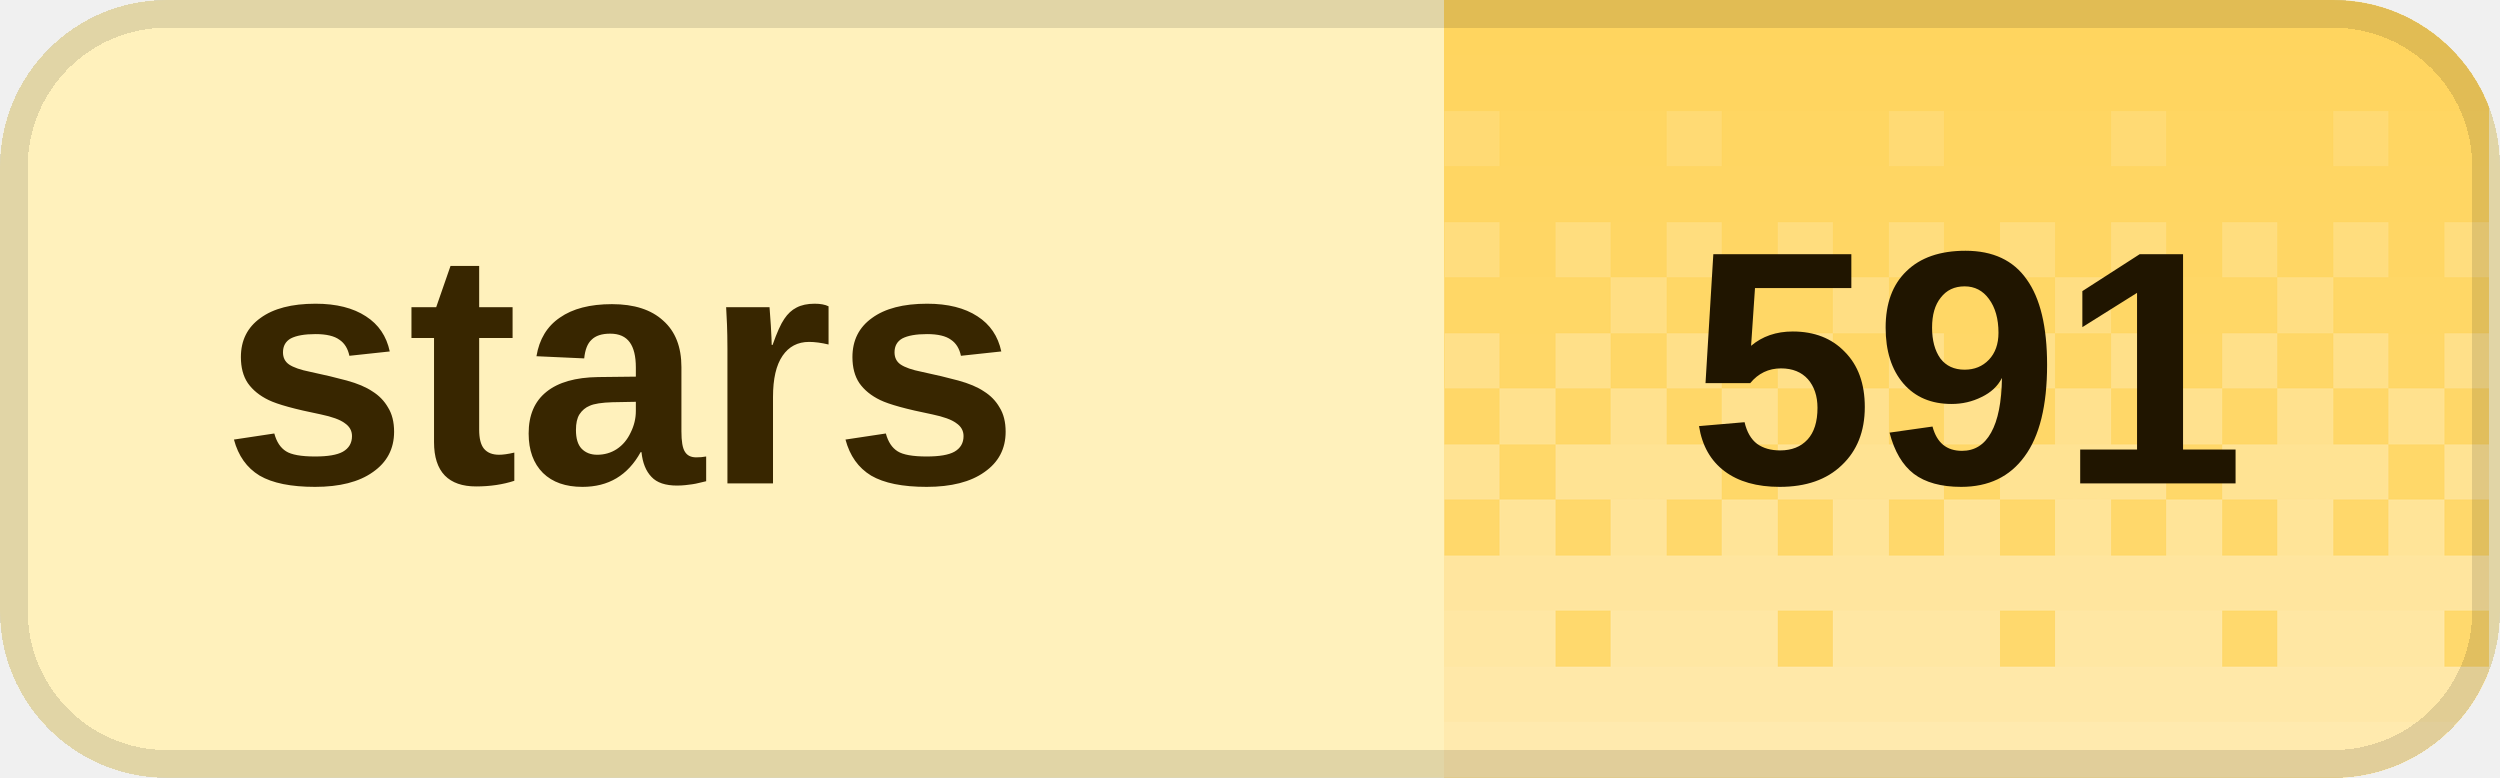
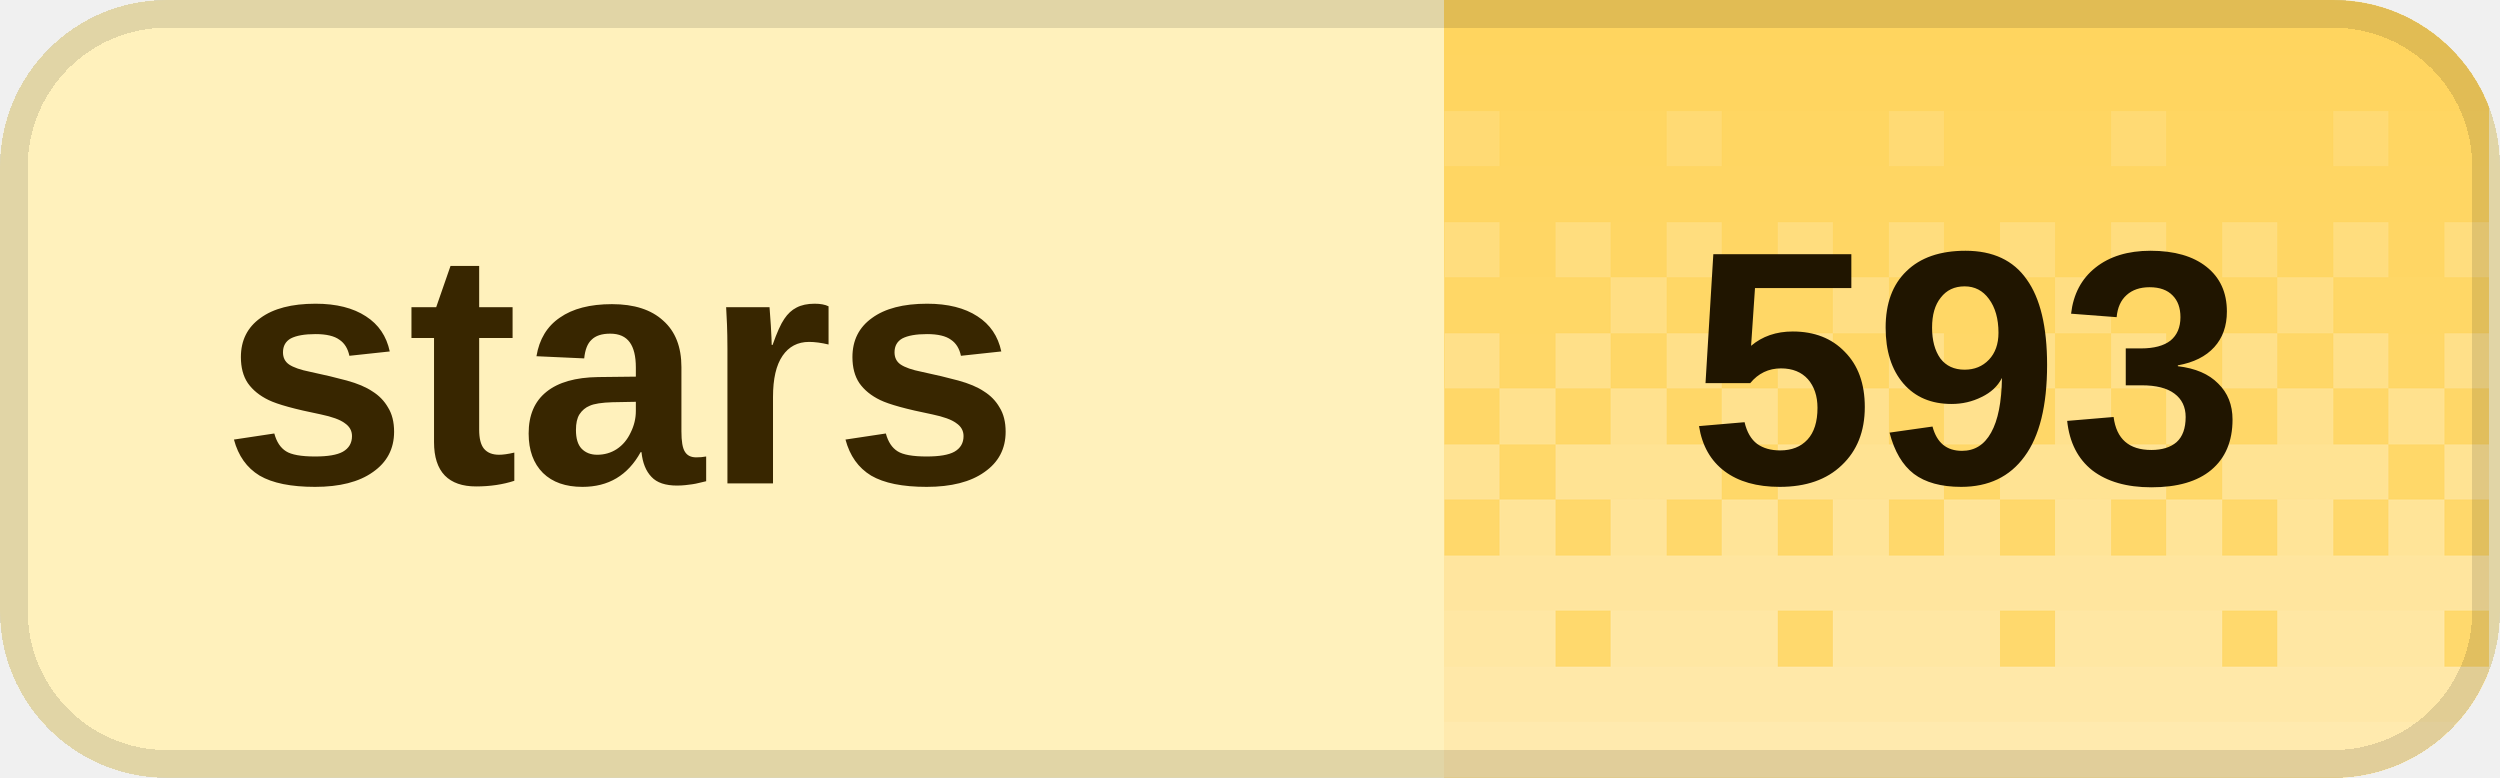
<svg xmlns="http://www.w3.org/2000/svg" width="90" height="28" viewBox="0 0 90 28" role="img" aria-labelledby="title desc" shape-rendering="crispEdges">
  <defs>
    <clipPath id="badge-clip">
      <rect width="90" height="28" rx="6" />
    </clipPath>
    <pattern id="dither" width="8" height="28" patternUnits="userSpaceOnUse">
      <rect x="0" y="0" width="2" height="2" fill="#fff" fill-opacity="0.020" />
      <rect x="2" y="0" width="2" height="2" fill="#fff" fill-opacity="0.020" />
      <rect x="4" y="0" width="2" height="2" fill="#fff" fill-opacity="0.020" />
      <rect x="6" y="0" width="2" height="2" fill="#fff" fill-opacity="0.020" />
      <rect x="0" y="2" width="2" height="2" fill="#fff" fill-opacity="0.028" />
      <rect x="2" y="2" width="2" height="2" fill="#fff" fill-opacity="0.028" />
      <rect x="4" y="2" width="2" height="2" fill="#fff" fill-opacity="0.028" />
      <rect x="6" y="2" width="2" height="2" fill="#fff" fill-opacity="0.028" />
      <rect x="0" y="4" width="2" height="2" fill="#fff" fill-opacity="0.036" />
      <rect x="2" y="4" width="2" height="2" fill="#fff" fill-opacity="0.036" />
      <rect x="4" y="4" width="2" height="2" fill="#fff" fill-opacity="0.145" />
      <rect x="6" y="4" width="2" height="2" fill="#fff" fill-opacity="0.036" />
      <rect x="0" y="6" width="2" height="2" fill="#fff" fill-opacity="0.044" />
      <rect x="2" y="6" width="2" height="2" fill="#fff" fill-opacity="0.044" />
      <rect x="4" y="6" width="2" height="2" fill="#fff" fill-opacity="0.044" />
      <rect x="6" y="6" width="2" height="2" fill="#fff" fill-opacity="0.044" />
      <rect x="0" y="8" width="2" height="2" fill="#fff" fill-opacity="0.209" />
      <rect x="2" y="8" width="2" height="2" fill="#fff" fill-opacity="0.052" />
      <rect x="4" y="8" width="2" height="2" fill="#fff" fill-opacity="0.209" />
      <rect x="6" y="8" width="2" height="2" fill="#fff" fill-opacity="0.052" />
      <rect x="0" y="10" width="2" height="2" fill="#fff" fill-opacity="0.060" />
      <rect x="2" y="10" width="2" height="2" fill="#fff" fill-opacity="0.242" />
      <rect x="4" y="10" width="2" height="2" fill="#fff" fill-opacity="0.060" />
      <rect x="6" y="10" width="2" height="2" fill="#fff" fill-opacity="0.060" />
      <rect x="0" y="12" width="2" height="2" fill="#fff" fill-opacity="0.274" />
      <rect x="2" y="12" width="2" height="2" fill="#fff" fill-opacity="0.068" />
      <rect x="4" y="12" width="2" height="2" fill="#fff" fill-opacity="0.274" />
      <rect x="6" y="12" width="2" height="2" fill="#fff" fill-opacity="0.068" />
      <rect x="0" y="14" width="2" height="2" fill="#fff" fill-opacity="0.077" />
      <rect x="2" y="14" width="2" height="2" fill="#fff" fill-opacity="0.306" />
      <rect x="4" y="14" width="2" height="2" fill="#fff" fill-opacity="0.077" />
      <rect x="6" y="14" width="2" height="2" fill="#fff" fill-opacity="0.306" />
      <rect x="0" y="16" width="2" height="2" fill="#fff" fill-opacity="0.338" />
      <rect x="2" y="16" width="2" height="2" fill="#fff" fill-opacity="0.338" />
      <rect x="4" y="16" width="2" height="2" fill="#fff" fill-opacity="0.338" />
      <rect x="6" y="16" width="2" height="2" fill="#fff" fill-opacity="0.085" />
      <rect x="0" y="18" width="2" height="2" fill="#fff" fill-opacity="0.093" />
      <rect x="2" y="18" width="2" height="2" fill="#fff" fill-opacity="0.371" />
      <rect x="4" y="18" width="2" height="2" fill="#fff" fill-opacity="0.093" />
      <rect x="6" y="18" width="2" height="2" fill="#fff" fill-opacity="0.371" />
      <rect x="0" y="20" width="2" height="2" fill="#fff" fill-opacity="0.403" />
      <rect x="2" y="20" width="2" height="2" fill="#fff" fill-opacity="0.403" />
      <rect x="4" y="20" width="2" height="2" fill="#fff" fill-opacity="0.403" />
      <rect x="6" y="20" width="2" height="2" fill="#fff" fill-opacity="0.403" />
      <rect x="0" y="22" width="2" height="2" fill="#fff" fill-opacity="0.109" />
      <rect x="2" y="22" width="2" height="2" fill="#fff" fill-opacity="0.435" />
      <rect x="4" y="22" width="2" height="2" fill="#fff" fill-opacity="0.435" />
      <rect x="6" y="22" width="2" height="2" fill="#fff" fill-opacity="0.435" />
      <rect x="0" y="24" width="2" height="2" fill="#fff" fill-opacity="0.468" />
      <rect x="2" y="24" width="2" height="2" fill="#fff" fill-opacity="0.468" />
      <rect x="4" y="24" width="2" height="2" fill="#fff" fill-opacity="0.468" />
      <rect x="6" y="24" width="2" height="2" fill="#fff" fill-opacity="0.468" />
      <rect x="0" y="26" width="2" height="2" fill="#fff" fill-opacity="0.500" />
      <rect x="2" y="26" width="2" height="2" fill="#fff" fill-opacity="0.500" />
      <rect x="4" y="26" width="2" height="2" fill="#fff" fill-opacity="0.500" />
      <rect x="6" y="26" width="2" height="2" fill="#fff" fill-opacity="0.500" />
    </pattern>
  </defs>
  <g clip-path="url(#badge-clip)">
    <rect width="90" height="28" fill="#fff1bc" />
    <rect x="52" width="37.6" height="28" fill="#ffd45c" />
    <rect x="52" width="37.6" height="28" fill="url(#dither)" />
  </g>
  <rect x="0.5" y="0.5" width="89" height="27" rx="5.5" fill="none" stroke="#000" stroke-opacity="0.12" />
  <g fill="#382600" font-family="Geist,Arial,sans-serif" font-size="12" font-weight="600" dominant-baseline="middle">
    <text x="8" y="14">stars</text>
  </g>
-   <text x="70.8" y="14" fill="#201500" font-family="Geist,Arial,sans-serif" font-size="12" font-weight="700" text-anchor="middle" dominant-baseline="middle">591</text>
+   <text x="70.8" y="14" fill="#201500" font-family="Geist,Arial,sans-serif" font-size="12" font-weight="700" text-anchor="middle" dominant-baseline="middle">593</text>
</svg>
